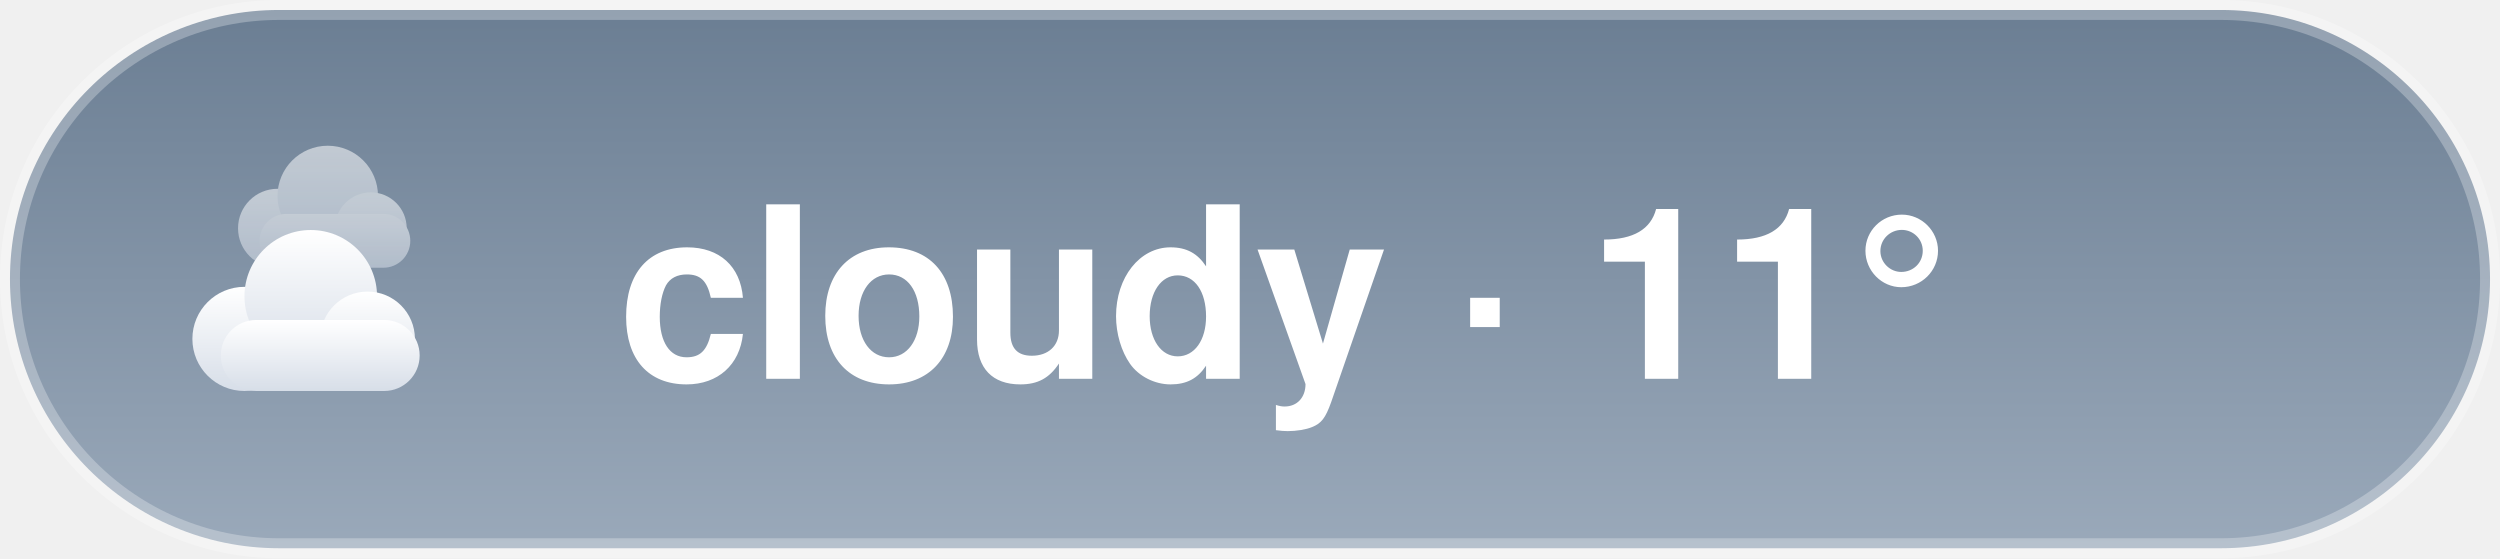
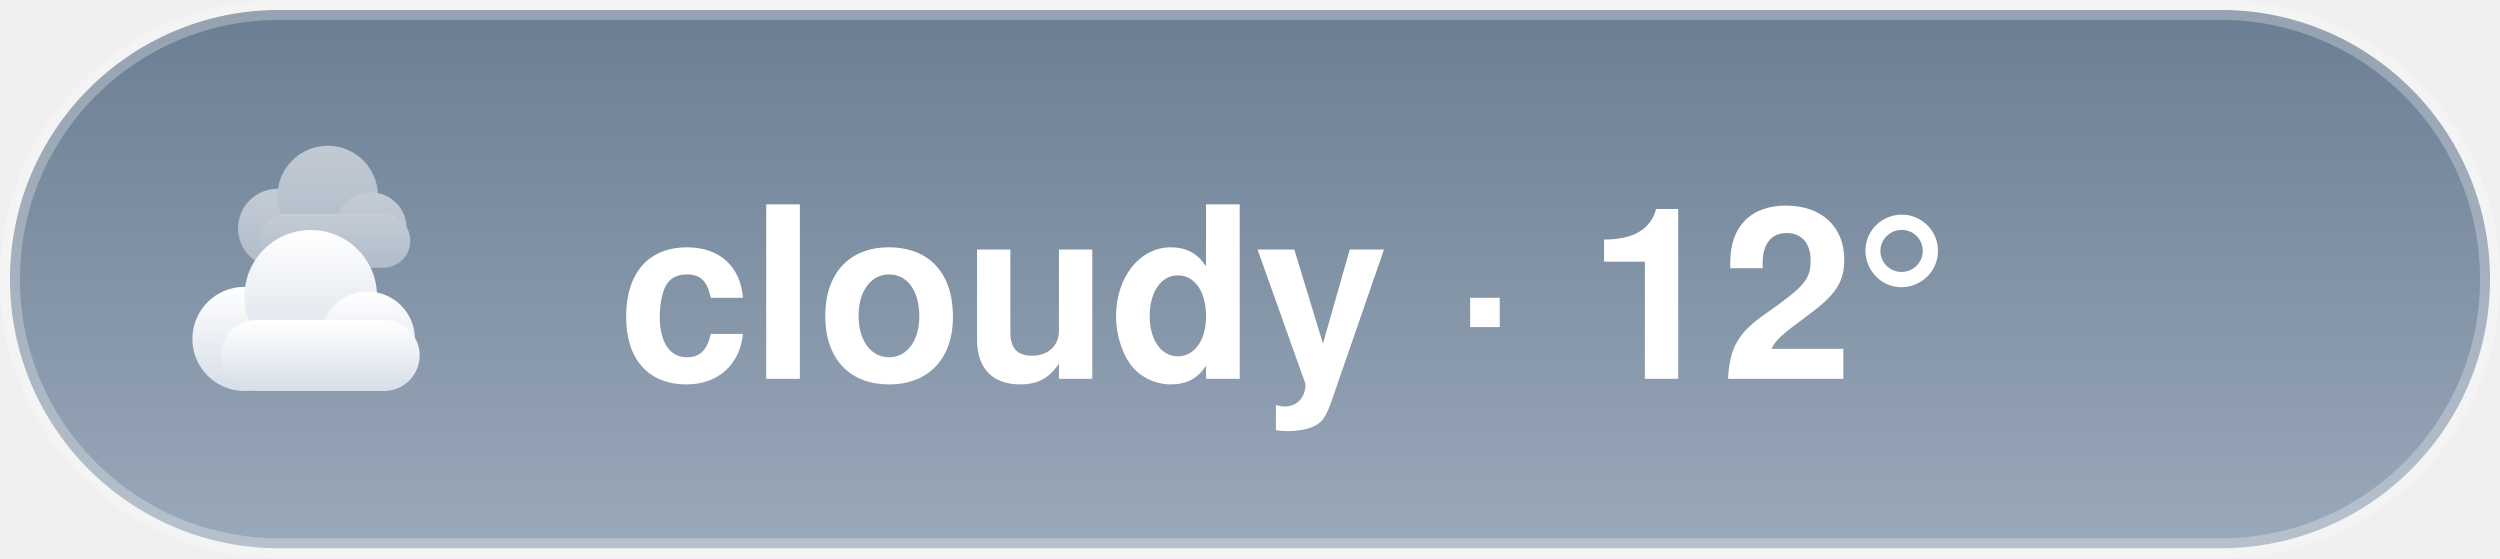
<svg xmlns="http://www.w3.org/2000/svg" width="125.4" height="28" viewBox="0 0 125.4 28">
  <style>@keyframes aw-drift{50%{transform:translateX(5px)}}@keyframes aw-drift-back{50%{transform:translateX(-4px)}}.aw-cloud{animation:aw-drift 7s ease-in-out infinite}.aw-cloud-back{animation:aw-drift-back 9s ease-in-out infinite}@media (prefers-reduced-motion:reduce){*{animation:none !important}}.aw-ink{fill:#ffffff}.aw-sub{fill:rgba(255,255,255,0.78)}.aw-faint{fill:rgba(255,255,255,0.28)}.aw-stroke{stroke:rgba(255,255,255,0.28)}.aw-s0{stop-color:#6B7E93}.aw-s1{stop-color:#9AA9BA}.aw-c0{stop-color:#ffffff}.aw-c1{stop-color:#d7dee8}.aw-bg{fill:transparent}@media (prefers-color-scheme:dark){.aw-ink{fill:#ffffff}.aw-sub{fill:rgba(255,255,255,0.78)}.aw-faint{fill:rgba(255,255,255,0.28)}.aw-stroke{stroke:rgba(255,255,255,0.28)}.aw-s0{stop-color:#232C3A}.aw-s1{stop-color:#48566B}.aw-c0{stop-color:#b8c4d4}.aw-c1{stop-color:#8494ac}.aw-bg{fill:transparent}}</style>
  <defs>
    <linearGradient id="aw-sky" x1="0" y1="0" x2="0" y2="1">
      <stop offset="0" class="aw-s0" />
      <stop offset="1" class="aw-s1" />
    </linearGradient>
    <linearGradient id="awg-cloud" x1="0" y1="0" x2="0" y2="1">
      <stop offset="0" class="aw-c0" />
      <stop offset="1" class="aw-c1" />
    </linearGradient>
    <radialGradient id="awg-sun" cx="0.4" cy="0.35" r="0.85">
      <stop offset="0" stop-color="#FFE29A" />
      <stop offset="1" stop-color="#FFB020" />
    </radialGradient>
    <linearGradient id="awg-storm" x1="0" y1="0" x2="0" y2="1">
      <stop offset="0" stop-color="#7A8699" />
      <stop offset="1" stop-color="#56637A" />
    </linearGradient>
    <symbol id="aw-i-cloudy" viewBox="0 0 64 64">
      <g class="aw-cloud-back" transform="translate(10,-7) scale(0.72)" fill="url(#awg-cloud)" opacity="0.55">
        <circle cx="19" cy="40" r="11" />
        <circle cx="33" cy="31" r="14" />
        <circle cx="45" cy="40" r="10" />
        <rect x="14" y="36" width="42" height="15" rx="7.5" />
      </g>
      <g class="aw-cloud" transform="translate(-1,6) scale(0.95)" fill="url(#awg-cloud)">
        <circle cx="19" cy="40" r="11" />
        <circle cx="33" cy="31" r="14" />
        <circle cx="45" cy="40" r="10" />
        <rect x="14" y="36" width="42" height="15" rx="7.5" />
      </g>
    </symbol>
  </defs>
  <rect x="0.5" y="0.5" width="124.4" height="27" rx="13.5" fill="url(#aw-sky)" class="aw-stroke" />
  <use href="#aw-i-cloudy" x="8" y="6" width="16" height="16" />
-   <text x="31" y="19" font-family="-apple-system, 'Segoe UI', Helvetica, Arial, sans-serif" font-size="12" font-weight="600" class="aw-ink">cloudy · 11°</text>
+   <text x="31" y="19" font-family="-apple-system, 'Segoe UI', Helvetica, Arial, sans-serif" font-size="12" font-weight="600" class="aw-ink">cloudy · 12°</text>
</svg>
